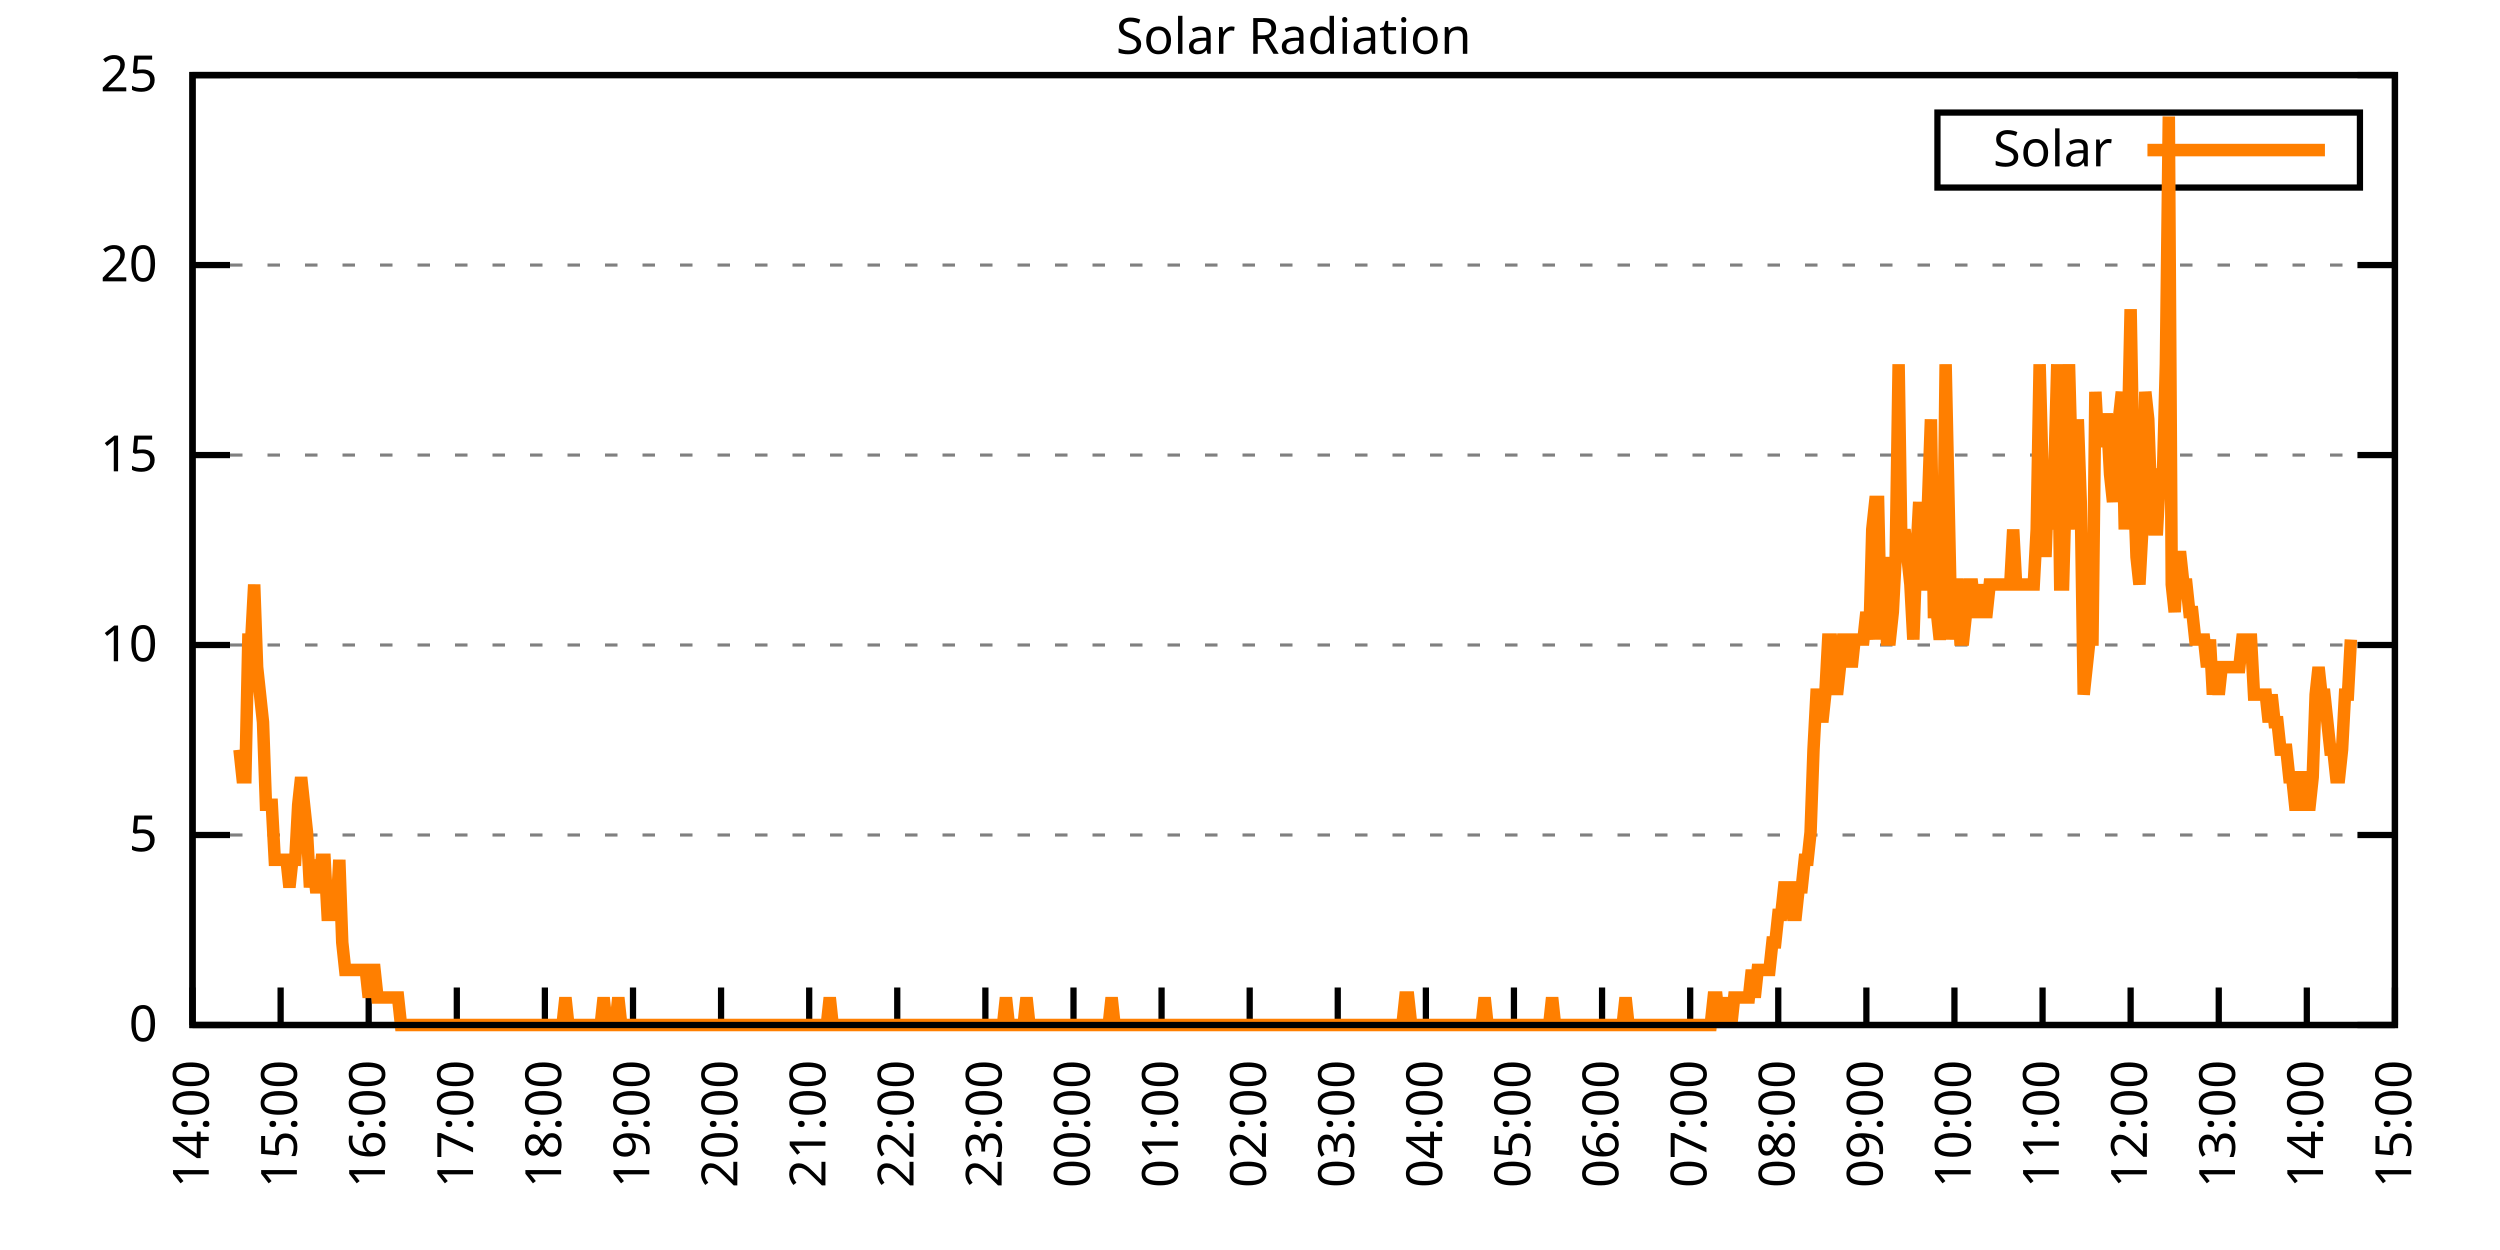
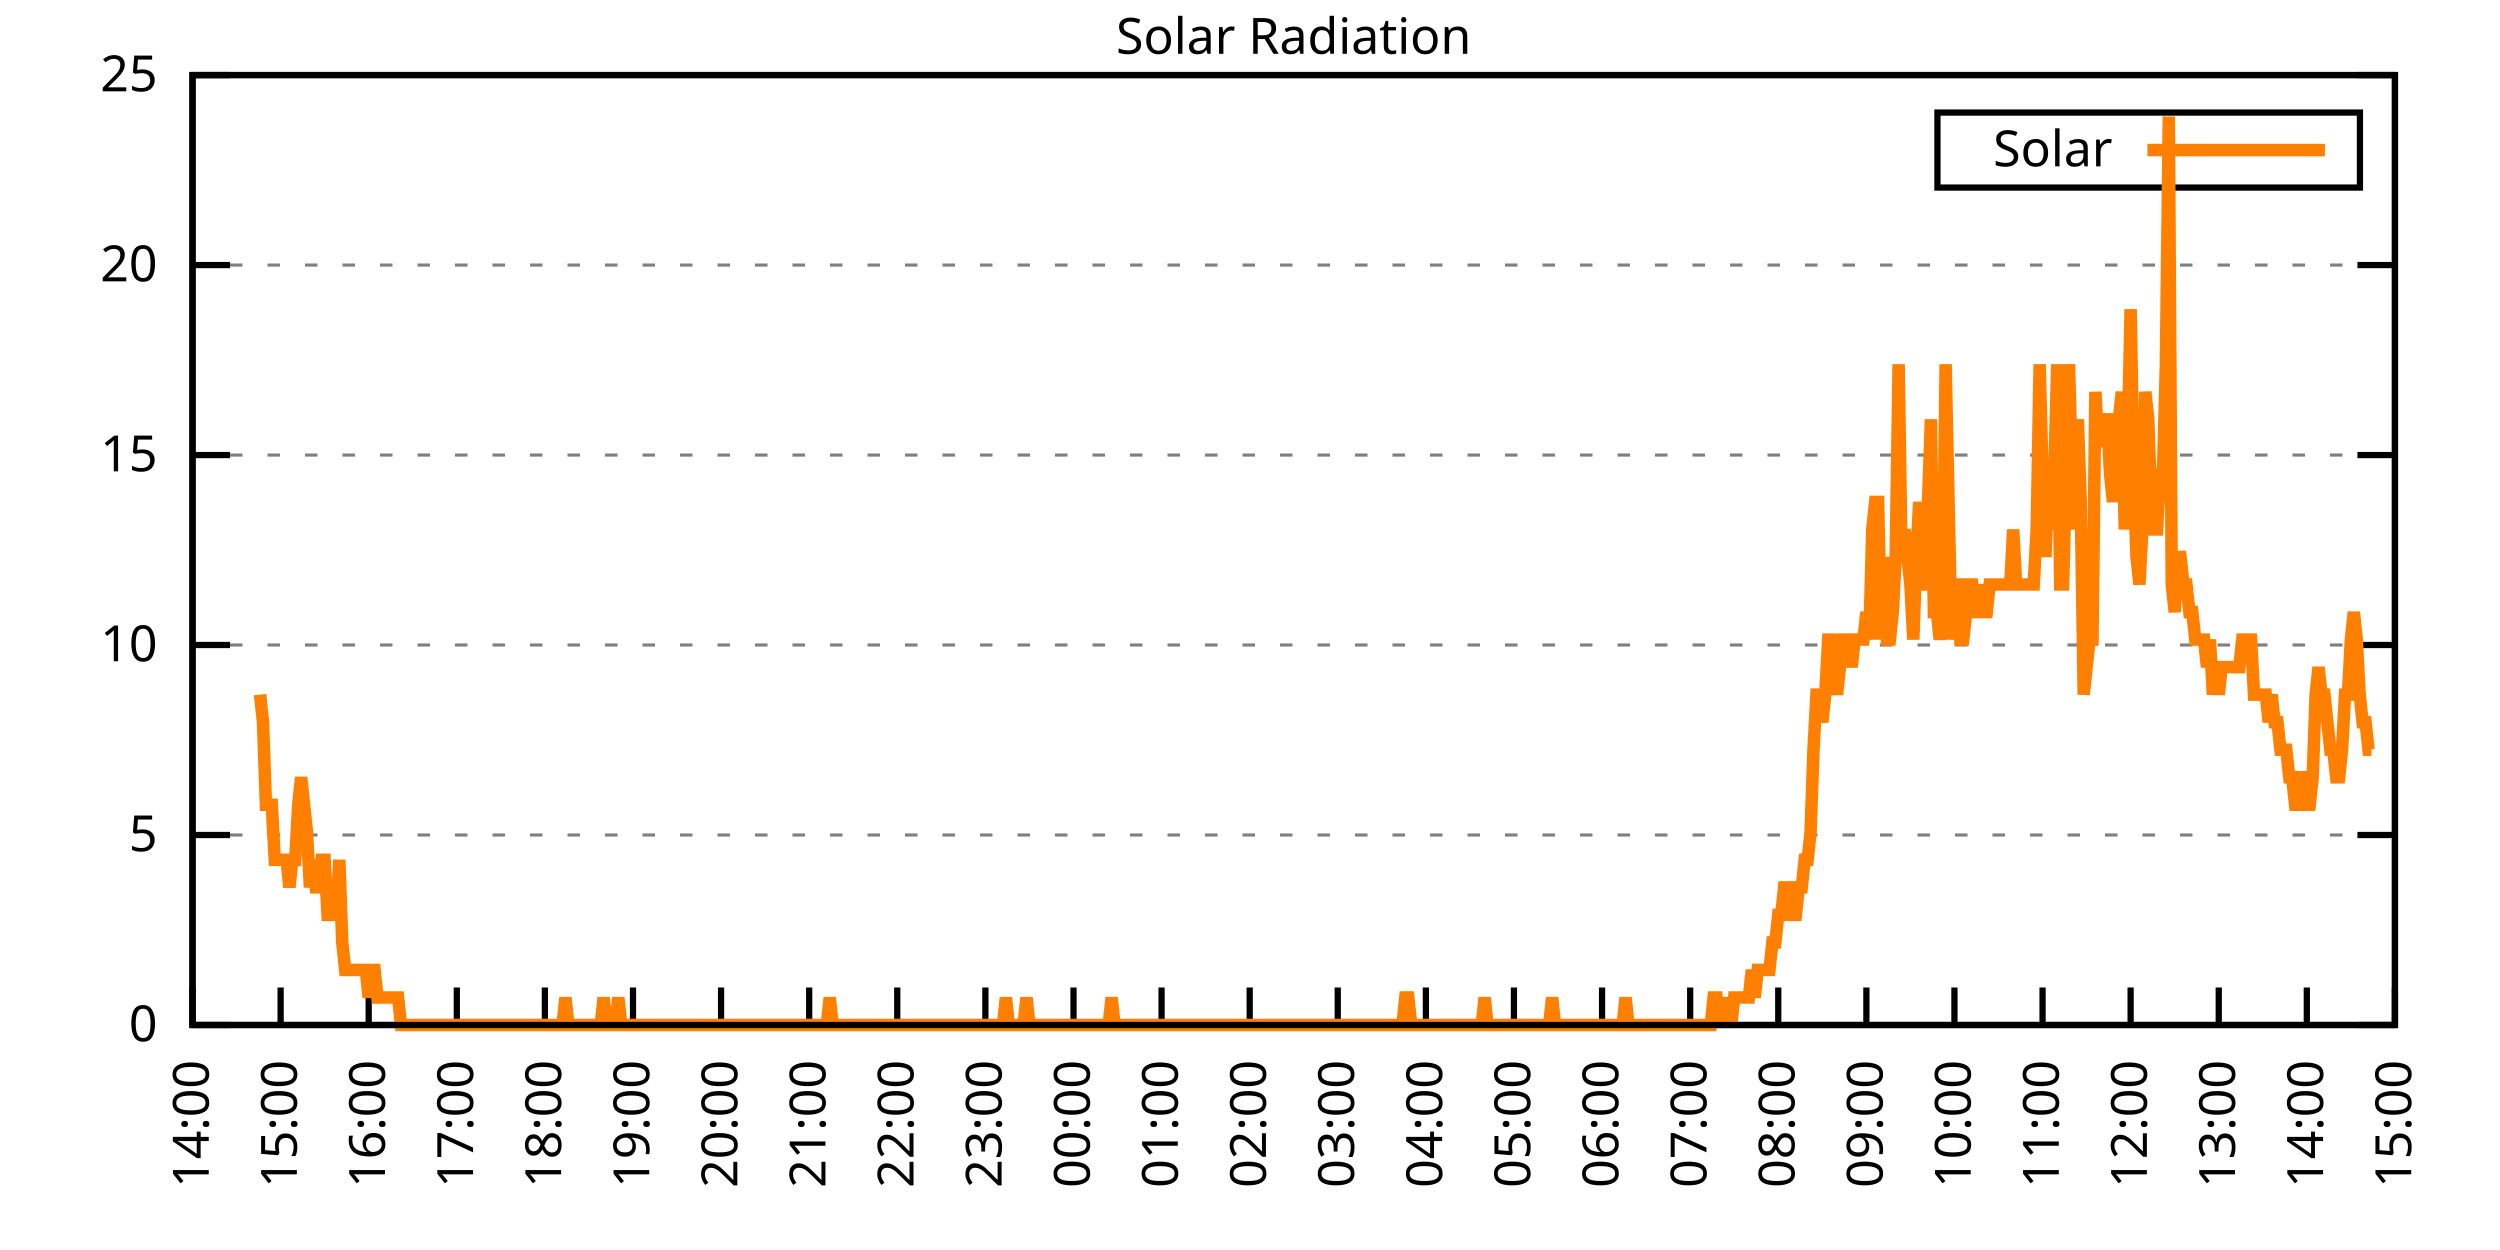
<svg xmlns="http://www.w3.org/2000/svg" xmlns:xlink="http://www.w3.org/1999/xlink" width="400" height="200" viewBox="0 0 400 200">
  <g id="gnuplot_canvas">
    <rect x="0" y="0" width="400" height="200" fill="none" />
    <defs>
      <circle id="gpDot" r="0.5" stroke-width="0.5" stroke="currentColor" />
      <path id="gpPt0" stroke-width="0.333" stroke="currentColor" d="M-1,0 h2 M0,-1 v2" />
      <path id="gpPt1" stroke-width="0.333" stroke="currentColor" d="M-1,-1 L1,1 M1,-1 L-1,1" />
      <path id="gpPt2" stroke-width="0.333" stroke="currentColor" d="M-1,0 L1,0 M0,-1 L0,1 M-1,-1 L1,1 M-1,1 L1,-1" />
      <rect id="gpPt3" stroke-width="0.333" stroke="currentColor" x="-1" y="-1" width="2" height="2" />
      <rect id="gpPt4" stroke-width="0.333" stroke="currentColor" fill="currentColor" x="-1" y="-1" width="2" height="2" />
      <circle id="gpPt5" stroke-width="0.333" stroke="currentColor" cx="0" cy="0" r="1" />
      <use xlink:href="#gpPt5" id="gpPt6" fill="currentColor" stroke="none" />
      <path id="gpPt7" stroke-width="0.333" stroke="currentColor" d="M0,-1.33 L-1.33,0.67 L1.33,0.67 z" />
      <use xlink:href="#gpPt7" id="gpPt8" fill="currentColor" stroke="none" />
      <use xlink:href="#gpPt7" id="gpPt9" stroke="currentColor" transform="rotate(180)" />
      <use xlink:href="#gpPt9" id="gpPt10" fill="currentColor" stroke="none" />
      <use xlink:href="#gpPt3" id="gpPt11" stroke="currentColor" transform="rotate(45)" />
      <use xlink:href="#gpPt11" id="gpPt12" fill="currentColor" stroke="none" />
      <path id="gpPt13" stroke-width="0.333" stroke="currentColor" d="M0,1.330 L1.265,0.411 L0.782,-1.067 L-0.782,-1.076 L-1.265,0.411 z" />
      <use xlink:href="#gpPt13" id="gpPt14" fill="currentColor" stroke="none" />
      <filter id="textbox" filterUnits="objectBoundingBox" x="0" y="0" height="1" width="1">
        <feFlood flood-color="white" flood-opacity="1" result="bgnd" />
        <feComposite in="SourceGraphic" in2="bgnd" operator="atop" />
      </filter>
      <filter id="greybox" filterUnits="objectBoundingBox" x="0" y="0" height="1" width="1">
        <feFlood flood-color="lightgrey" flood-opacity="1" result="grey" />
        <feComposite in="SourceGraphic" in2="grey" operator="atop" />
      </filter>
    </defs>
    <g fill="none" color="white" stroke="currentColor" stroke-width="1.00" stroke-linecap="butt" stroke-linejoin="miter">
</g>
    <g fill="none" color="black" stroke="currentColor" stroke-width="1.00" stroke-linecap="butt" stroke-linejoin="miter">
      <g stroke="none" shape-rendering="crispEdges">
        <polygon fill="rgb(255, 255, 255)" points="30.80,164.00 383.18,164.00 383.18,12.02 30.80,12.02 " />
      </g>
    </g>
    <g fill="none" color="black" stroke="currentColor" stroke-width="1.00" stroke-linecap="butt" stroke-linejoin="miter">
</g>
    <g fill="none" color="black" stroke="black" stroke-width="0.50" stroke-linecap="butt" stroke-linejoin="miter">
</g>
    <g fill="none" color="gray" stroke="currentColor" stroke-width="0.50" stroke-linecap="butt" stroke-linejoin="miter">
      <path stroke="gray" stroke-dasharray="2,4" class="gridline" d="M30.80,164.00 L383.19,164.00  " />
    </g>
    <g fill="none" color="gray" stroke="gray" stroke-width="1.00" stroke-linecap="butt" stroke-linejoin="miter">
</g>
    <g fill="none" color="black" stroke="currentColor" stroke-width="1.00" stroke-linecap="butt" stroke-linejoin="miter">
      <path stroke="black" d="M30.80,164.00 L36.80,164.00 M383.19,164.00 L377.19,164.00  " />
      <g transform="translate(25.20,166.60)" stroke="none" fill="black" font-family="Sans" font-size="8.00" text-anchor="end">
        <text>
          <tspan font-family="Sans"> 0</tspan>
        </text>
      </g>
    </g>
    <g fill="none" color="black" stroke="currentColor" stroke-width="1.00" stroke-linecap="butt" stroke-linejoin="miter">
</g>
    <g fill="none" color="black" stroke="black" stroke-width="0.50" stroke-linecap="butt" stroke-linejoin="miter">
</g>
    <g fill="none" color="gray" stroke="currentColor" stroke-width="0.50" stroke-linecap="butt" stroke-linejoin="miter">
      <path stroke="gray" stroke-dasharray="2,4" class="gridline" d="M30.80,133.60 L383.19,133.60  " />
    </g>
    <g fill="none" color="gray" stroke="gray" stroke-width="1.00" stroke-linecap="butt" stroke-linejoin="miter">
</g>
    <g fill="none" color="black" stroke="currentColor" stroke-width="1.00" stroke-linecap="butt" stroke-linejoin="miter">
      <path stroke="black" d="M30.80,133.60 L36.80,133.60 M383.19,133.60 L377.19,133.60  " />
      <g transform="translate(25.20,136.20)" stroke="none" fill="black" font-family="Sans" font-size="8.00" text-anchor="end">
        <text>
          <tspan font-family="Sans"> 5</tspan>
        </text>
      </g>
    </g>
    <g fill="none" color="black" stroke="currentColor" stroke-width="1.00" stroke-linecap="butt" stroke-linejoin="miter">
</g>
    <g fill="none" color="black" stroke="black" stroke-width="0.50" stroke-linecap="butt" stroke-linejoin="miter">
</g>
    <g fill="none" color="gray" stroke="currentColor" stroke-width="0.50" stroke-linecap="butt" stroke-linejoin="miter">
      <path stroke="gray" stroke-dasharray="2,4" class="gridline" d="M30.80,103.20 L383.19,103.20  " />
    </g>
    <g fill="none" color="gray" stroke="gray" stroke-width="1.00" stroke-linecap="butt" stroke-linejoin="miter">
</g>
    <g fill="none" color="black" stroke="currentColor" stroke-width="1.00" stroke-linecap="butt" stroke-linejoin="miter">
      <path stroke="black" d="M30.80,103.20 L36.80,103.20 M383.19,103.20 L377.19,103.20  " />
      <g transform="translate(25.20,105.80)" stroke="none" fill="black" font-family="Sans" font-size="8.00" text-anchor="end">
        <text>
          <tspan font-family="Sans"> 10</tspan>
        </text>
      </g>
    </g>
    <g fill="none" color="black" stroke="currentColor" stroke-width="1.00" stroke-linecap="butt" stroke-linejoin="miter">
</g>
    <g fill="none" color="black" stroke="black" stroke-width="0.50" stroke-linecap="butt" stroke-linejoin="miter">
</g>
    <g fill="none" color="gray" stroke="currentColor" stroke-width="0.50" stroke-linecap="butt" stroke-linejoin="miter">
      <path stroke="gray" stroke-dasharray="2,4" class="gridline" d="M30.80,72.81 L383.19,72.81  " />
    </g>
    <g fill="none" color="gray" stroke="gray" stroke-width="1.00" stroke-linecap="butt" stroke-linejoin="miter">
</g>
    <g fill="none" color="black" stroke="currentColor" stroke-width="1.00" stroke-linecap="butt" stroke-linejoin="miter">
      <path stroke="black" d="M30.80,72.81 L36.80,72.81 M383.19,72.81 L377.19,72.81  " />
      <g transform="translate(25.20,75.41)" stroke="none" fill="black" font-family="Sans" font-size="8.00" text-anchor="end">
        <text>
          <tspan font-family="Sans"> 15</tspan>
        </text>
      </g>
    </g>
    <g fill="none" color="black" stroke="currentColor" stroke-width="1.00" stroke-linecap="butt" stroke-linejoin="miter">
</g>
    <g fill="none" color="black" stroke="black" stroke-width="0.50" stroke-linecap="butt" stroke-linejoin="miter">
</g>
    <g fill="none" color="gray" stroke="currentColor" stroke-width="0.50" stroke-linecap="butt" stroke-linejoin="miter">
      <path stroke="gray" stroke-dasharray="2,4" class="gridline" d="M30.80,42.41 L383.19,42.41  " />
    </g>
    <g fill="none" color="gray" stroke="gray" stroke-width="1.00" stroke-linecap="butt" stroke-linejoin="miter">
</g>
    <g fill="none" color="black" stroke="currentColor" stroke-width="1.00" stroke-linecap="butt" stroke-linejoin="miter">
      <path stroke="black" d="M30.80,42.41 L36.80,42.41 M383.19,42.41 L377.19,42.41  " />
      <g transform="translate(25.20,45.01)" stroke="none" fill="black" font-family="Sans" font-size="8.00" text-anchor="end">
        <text>
          <tspan font-family="Sans"> 20</tspan>
        </text>
      </g>
    </g>
    <g fill="none" color="black" stroke="currentColor" stroke-width="1.00" stroke-linecap="butt" stroke-linejoin="miter">
</g>
    <g fill="none" color="black" stroke="black" stroke-width="0.50" stroke-linecap="butt" stroke-linejoin="miter">
</g>
    <g fill="none" color="gray" stroke="currentColor" stroke-width="0.50" stroke-linecap="butt" stroke-linejoin="miter">
      <path stroke="gray" stroke-dasharray="2,4" class="gridline" d="M30.80,12.01 L383.19,12.01  " />
    </g>
    <g fill="none" color="gray" stroke="gray" stroke-width="1.00" stroke-linecap="butt" stroke-linejoin="miter">
</g>
    <g fill="none" color="black" stroke="currentColor" stroke-width="1.00" stroke-linecap="butt" stroke-linejoin="miter">
      <path stroke="black" d="M30.80,12.01 L36.80,12.01 M383.19,12.01 L377.19,12.01  " />
      <g transform="translate(25.20,14.61)" stroke="none" fill="black" font-family="Sans" font-size="8.00" text-anchor="end">
        <text>
          <tspan font-family="Sans"> 25</tspan>
        </text>
      </g>
    </g>
    <g fill="none" color="black" stroke="currentColor" stroke-width="1.00" stroke-linecap="butt" stroke-linejoin="miter">
      <path stroke="black" d="M30.80,164.00 L30.80,158.00  " />
      <g transform="translate(33.40,169.60) rotate(270.00)" stroke="none" fill="black" font-family="Sans" font-size="8.00" text-anchor="end">
        <text>
          <tspan font-family="Sans">14:00</tspan>
        </text>
      </g>
    </g>
    <g fill="none" color="black" stroke="currentColor" stroke-width="1.00" stroke-linecap="butt" stroke-linejoin="miter">
      <path stroke="black" d="M44.90,164.00 L44.90,158.00  " />
      <g transform="translate(47.50,169.60) rotate(270.00)" stroke="none" fill="black" font-family="Sans" font-size="8.00" text-anchor="end">
        <text>
          <tspan font-family="Sans">15:00</tspan>
        </text>
      </g>
    </g>
    <g fill="none" color="black" stroke="currentColor" stroke-width="1.00" stroke-linecap="butt" stroke-linejoin="miter">
      <path stroke="black" d="M58.99,164.00 L58.99,158.00  " />
      <g transform="translate(61.59,169.60) rotate(270.00)" stroke="none" fill="black" font-family="Sans" font-size="8.00" text-anchor="end">
        <text>
          <tspan font-family="Sans">16:00</tspan>
        </text>
      </g>
    </g>
    <g fill="none" color="black" stroke="currentColor" stroke-width="1.00" stroke-linecap="butt" stroke-linejoin="miter">
      <path stroke="black" d="M73.09,164.00 L73.09,158.00  " />
      <g transform="translate(75.69,169.60) rotate(270.00)" stroke="none" fill="black" font-family="Sans" font-size="8.00" text-anchor="end">
        <text>
          <tspan font-family="Sans">17:00</tspan>
        </text>
      </g>
    </g>
    <g fill="none" color="black" stroke="currentColor" stroke-width="1.00" stroke-linecap="butt" stroke-linejoin="miter">
      <path stroke="black" d="M87.18,164.00 L87.18,158.00  " />
      <g transform="translate(89.78,169.60) rotate(270.00)" stroke="none" fill="black" font-family="Sans" font-size="8.00" text-anchor="end">
        <text>
          <tspan font-family="Sans">18:00</tspan>
        </text>
      </g>
    </g>
    <g fill="none" color="black" stroke="currentColor" stroke-width="1.00" stroke-linecap="butt" stroke-linejoin="miter">
      <path stroke="black" d="M101.28,164.00 L101.28,158.00  " />
      <g transform="translate(103.88,169.60) rotate(270.00)" stroke="none" fill="black" font-family="Sans" font-size="8.00" text-anchor="end">
        <text>
          <tspan font-family="Sans">19:00</tspan>
        </text>
      </g>
    </g>
    <g fill="none" color="black" stroke="currentColor" stroke-width="1.00" stroke-linecap="butt" stroke-linejoin="miter">
      <path stroke="black" d="M115.37,164.00 L115.37,158.00  " />
      <g transform="translate(117.97,169.60) rotate(270.00)" stroke="none" fill="black" font-family="Sans" font-size="8.00" text-anchor="end">
        <text>
          <tspan font-family="Sans">20:00</tspan>
        </text>
      </g>
    </g>
    <g fill="none" color="black" stroke="currentColor" stroke-width="1.00" stroke-linecap="butt" stroke-linejoin="miter">
      <path stroke="black" d="M129.47,164.00 L129.47,158.00  " />
      <g transform="translate(132.07,169.60) rotate(270.00)" stroke="none" fill="black" font-family="Sans" font-size="8.00" text-anchor="end">
        <text>
          <tspan font-family="Sans">21:00</tspan>
        </text>
      </g>
    </g>
    <g fill="none" color="black" stroke="currentColor" stroke-width="1.00" stroke-linecap="butt" stroke-linejoin="miter">
      <path stroke="black" d="M143.56,164.00 L143.56,158.00  " />
      <g transform="translate(146.16,169.60) rotate(270.00)" stroke="none" fill="black" font-family="Sans" font-size="8.00" text-anchor="end">
        <text>
          <tspan font-family="Sans">22:00</tspan>
        </text>
      </g>
    </g>
    <g fill="none" color="black" stroke="currentColor" stroke-width="1.00" stroke-linecap="butt" stroke-linejoin="miter">
      <path stroke="black" d="M157.66,164.00 L157.66,158.00  " />
      <g transform="translate(160.26,169.60) rotate(270.00)" stroke="none" fill="black" font-family="Sans" font-size="8.00" text-anchor="end">
        <text>
          <tspan font-family="Sans">23:00</tspan>
        </text>
      </g>
    </g>
    <g fill="none" color="black" stroke="currentColor" stroke-width="1.00" stroke-linecap="butt" stroke-linejoin="miter">
      <path stroke="black" d="M171.76,164.00 L171.76,158.00  " />
      <g transform="translate(174.36,169.60) rotate(270.00)" stroke="none" fill="black" font-family="Sans" font-size="8.00" text-anchor="end">
        <text>
          <tspan font-family="Sans">00:00</tspan>
        </text>
      </g>
    </g>
    <g fill="none" color="black" stroke="currentColor" stroke-width="1.00" stroke-linecap="butt" stroke-linejoin="miter">
      <path stroke="black" d="M185.85,164.00 L185.85,158.00  " />
      <g transform="translate(188.45,169.60) rotate(270.00)" stroke="none" fill="black" font-family="Sans" font-size="8.00" text-anchor="end">
        <text>
          <tspan font-family="Sans">01:00</tspan>
        </text>
      </g>
    </g>
    <g fill="none" color="black" stroke="currentColor" stroke-width="1.00" stroke-linecap="butt" stroke-linejoin="miter">
      <path stroke="black" d="M199.95,164.00 L199.95,158.00  " />
      <g transform="translate(202.55,169.60) rotate(270.00)" stroke="none" fill="black" font-family="Sans" font-size="8.00" text-anchor="end">
        <text>
          <tspan font-family="Sans">02:00</tspan>
        </text>
      </g>
    </g>
    <g fill="none" color="black" stroke="currentColor" stroke-width="1.00" stroke-linecap="butt" stroke-linejoin="miter">
      <path stroke="black" d="M214.04,164.00 L214.04,158.00  " />
      <g transform="translate(216.64,169.60) rotate(270.00)" stroke="none" fill="black" font-family="Sans" font-size="8.00" text-anchor="end">
        <text>
          <tspan font-family="Sans">03:00</tspan>
        </text>
      </g>
    </g>
    <g fill="none" color="black" stroke="currentColor" stroke-width="1.00" stroke-linecap="butt" stroke-linejoin="miter">
      <path stroke="black" d="M228.14,164.00 L228.14,158.00  " />
      <g transform="translate(230.74,169.60) rotate(270.00)" stroke="none" fill="black" font-family="Sans" font-size="8.00" text-anchor="end">
        <text>
          <tspan font-family="Sans">04:00</tspan>
        </text>
      </g>
    </g>
    <g fill="none" color="black" stroke="currentColor" stroke-width="1.00" stroke-linecap="butt" stroke-linejoin="miter">
      <path stroke="black" d="M242.23,164.00 L242.23,158.00  " />
      <g transform="translate(244.83,169.60) rotate(270.00)" stroke="none" fill="black" font-family="Sans" font-size="8.00" text-anchor="end">
        <text>
          <tspan font-family="Sans">05:00</tspan>
        </text>
      </g>
    </g>
    <g fill="none" color="black" stroke="currentColor" stroke-width="1.00" stroke-linecap="butt" stroke-linejoin="miter">
      <path stroke="black" d="M256.33,164.00 L256.33,158.00  " />
      <g transform="translate(258.93,169.60) rotate(270.00)" stroke="none" fill="black" font-family="Sans" font-size="8.00" text-anchor="end">
        <text>
          <tspan font-family="Sans">06:00</tspan>
        </text>
      </g>
    </g>
    <g fill="none" color="black" stroke="currentColor" stroke-width="1.00" stroke-linecap="butt" stroke-linejoin="miter">
      <path stroke="black" d="M270.43,164.00 L270.43,158.00  " />
      <g transform="translate(273.03,169.60) rotate(270.00)" stroke="none" fill="black" font-family="Sans" font-size="8.00" text-anchor="end">
        <text>
          <tspan font-family="Sans">07:00</tspan>
        </text>
      </g>
    </g>
    <g fill="none" color="black" stroke="currentColor" stroke-width="1.00" stroke-linecap="butt" stroke-linejoin="miter">
      <path stroke="black" d="M284.52,164.00 L284.52,158.00  " />
      <g transform="translate(287.12,169.60) rotate(270.00)" stroke="none" fill="black" font-family="Sans" font-size="8.00" text-anchor="end">
        <text>
          <tspan font-family="Sans">08:00</tspan>
        </text>
      </g>
    </g>
    <g fill="none" color="black" stroke="currentColor" stroke-width="1.00" stroke-linecap="butt" stroke-linejoin="miter">
      <path stroke="black" d="M298.62,164.00 L298.62,158.00  " />
      <g transform="translate(301.22,169.60) rotate(270.00)" stroke="none" fill="black" font-family="Sans" font-size="8.00" text-anchor="end">
        <text>
          <tspan font-family="Sans">09:00</tspan>
        </text>
      </g>
    </g>
    <g fill="none" color="black" stroke="currentColor" stroke-width="1.00" stroke-linecap="butt" stroke-linejoin="miter">
      <path stroke="black" d="M312.71,164.00 L312.71,158.00  " />
      <g transform="translate(315.31,169.60) rotate(270.00)" stroke="none" fill="black" font-family="Sans" font-size="8.00" text-anchor="end">
        <text>
          <tspan font-family="Sans">10:00</tspan>
        </text>
      </g>
    </g>
    <g fill="none" color="black" stroke="currentColor" stroke-width="1.00" stroke-linecap="butt" stroke-linejoin="miter">
      <path stroke="black" d="M326.81,164.00 L326.81,158.00  " />
      <g transform="translate(329.41,169.60) rotate(270.00)" stroke="none" fill="black" font-family="Sans" font-size="8.00" text-anchor="end">
        <text>
          <tspan font-family="Sans">11:00</tspan>
        </text>
      </g>
    </g>
    <g fill="none" color="black" stroke="currentColor" stroke-width="1.00" stroke-linecap="butt" stroke-linejoin="miter">
      <path stroke="black" d="M340.90,164.00 L340.90,158.00  " />
      <g transform="translate(343.50,169.60) rotate(270.00)" stroke="none" fill="black" font-family="Sans" font-size="8.00" text-anchor="end">
        <text>
          <tspan font-family="Sans">12:00</tspan>
        </text>
      </g>
    </g>
    <g fill="none" color="black" stroke="currentColor" stroke-width="1.00" stroke-linecap="butt" stroke-linejoin="miter">
      <path stroke="black" d="M355.00,164.00 L355.00,158.00  " />
      <g transform="translate(357.60,169.60) rotate(270.00)" stroke="none" fill="black" font-family="Sans" font-size="8.00" text-anchor="end">
        <text>
          <tspan font-family="Sans">13:00</tspan>
        </text>
      </g>
    </g>
    <g fill="none" color="black" stroke="currentColor" stroke-width="1.00" stroke-linecap="butt" stroke-linejoin="miter">
      <path stroke="black" d="M369.09,164.00 L369.09,158.00  " />
      <g transform="translate(371.69,169.60) rotate(270.00)" stroke="none" fill="black" font-family="Sans" font-size="8.00" text-anchor="end">
        <text>
          <tspan font-family="Sans">14:00</tspan>
        </text>
      </g>
    </g>
    <g fill="none" color="black" stroke="currentColor" stroke-width="1.00" stroke-linecap="butt" stroke-linejoin="miter">
      <path stroke="black" d="M383.19,164.00 L383.19,158.00  " />
      <g transform="translate(385.79,169.60) rotate(270.00)" stroke="none" fill="black" font-family="Sans" font-size="8.00" text-anchor="end">
        <text>
          <tspan font-family="Sans">15:00</tspan>
        </text>
      </g>
    </g>
    <g fill="none" color="black" stroke="currentColor" stroke-width="1.00" stroke-linecap="butt" stroke-linejoin="miter">
</g>
    <g fill="none" color="black" stroke="currentColor" stroke-width="1.00" stroke-linecap="butt" stroke-linejoin="miter">
      <path stroke="black" d="M30.80,12.01 L30.80,164.00 L383.19,164.00 L383.19,12.01 L30.80,12.01 Z  " />
    </g>
    <g fill="none" color="black" stroke="currentColor" stroke-width="1.00" stroke-linecap="butt" stroke-linejoin="miter">
</g>
    <g fill="none" color="black" stroke="currentColor" stroke-width="1.00" stroke-linecap="butt" stroke-linejoin="miter">
      <path stroke="black" d="M309.99,30.01 L309.99,18.01 L377.59,18.01 L377.59,30.01 L309.99,30.01 Z  " />
    </g>
    <g id="Solar_Radiation_plot_1">
      <g fill="none" color="white" stroke="black" stroke-width="2.00" stroke-linecap="butt" stroke-linejoin="miter">
</g>
      <g fill="none" color="black" stroke="currentColor" stroke-width="2.00" stroke-linecap="butt" stroke-linejoin="miter">
        <g transform="translate(337.99,26.61)" stroke="none" fill="black" font-family="Sans" font-size="8.00" text-anchor="end">
          <text>
            <tspan font-family="Sans">Solar</tspan>
          </text>
        </g>
      </g>
      <g fill="none" color="black" stroke="currentColor" stroke-width="2.00" stroke-linecap="butt" stroke-linejoin="miter">
-         <path stroke="rgb(255, 127,   0)" d="M343.59,24.01 L371.99,24.01 M38.32,119.95 L38.79,124.36 L39.26,124.36 L39.73,102.33 L40.20,102.33 L40.67,93.52   L41.14,106.74 L41.61,111.14 L42.08,115.55 L42.55,128.76 L43.02,128.76 L43.49,128.76 L43.96,137.57 L44.43,137.57   L44.90,137.57 L45.37,137.57 L45.84,137.57 L46.31,141.98 L46.78,137.57 L47.24,137.57 L47.71,128.76 L48.18,124.36   L48.65,128.76 L49.12,133.17 L49.59,141.98 L50.06,137.57 L50.53,141.98 L51.00,141.98 L51.47,137.57 L51.94,137.57   L52.41,146.38 L52.88,146.38 L53.35,146.38 L53.82,146.38 L54.29,137.57 L54.76,150.79 L55.23,155.19 L55.70,155.19   L56.17,155.19 L56.64,155.19 L57.11,155.19 L57.58,155.19 L58.05,155.19 L58.52,155.19 L58.99,159.60 L59.46,155.19   L59.93,155.19 L60.40,159.60 L60.87,159.60 L61.34,159.60 L61.81,159.60 L62.28,159.60 L62.75,159.60 L63.22,159.60   L63.69,159.60 L64.16,164.00 L64.63,164.00 L65.10,164.00 L65.57,164.00 L66.04,164.00 L66.51,164.00 L66.98,164.00   L67.45,164.00 L67.92,164.00 L68.39,164.00 L68.86,164.00 L69.33,164.00 L69.80,164.00 L70.27,164.00 L70.74,164.00   L71.21,164.00 L71.68,164.00 L72.15,164.00 L72.62,164.00 L73.09,164.00 L73.56,164.00 L74.03,164.00 L74.50,164.00   L74.97,164.00 L75.44,164.00 L75.91,164.00 L76.38,164.00 L76.85,164.00 L77.32,164.00 L77.79,164.00 L78.26,164.00   L78.73,164.00 L79.19,164.00 L79.66,164.00 L80.13,164.00 L80.60,164.00 L81.07,164.00 L81.54,164.00 L82.01,164.00   L82.48,164.00 L82.95,164.00 L83.42,164.00 L83.89,164.00 L84.36,164.00 L84.83,164.00 L85.30,164.00 L85.77,164.00   L86.24,164.00 L86.71,164.00 L87.18,164.00 L87.65,164.00 L88.12,164.00 L88.59,164.00 L89.06,164.00 L89.53,164.00   L90.00,164.00 L90.47,159.60 L90.94,164.00 L91.41,164.00 L91.88,164.00 L92.35,164.00 L92.82,164.00 L93.29,164.00   L93.76,164.00 L94.23,164.00 L94.70,164.00 L95.17,164.00 L95.64,164.00 L96.11,164.00 L96.58,159.60 L97.05,164.00   L97.52,164.00 L97.99,164.00 L98.46,164.00 L98.93,159.60 L99.40,164.00 L99.87,164.00 L100.34,164.00 L100.81,164.00   L101.28,164.00 L101.75,164.00 L102.22,164.00 L102.69,164.00 L103.16,164.00 L103.63,164.00 L104.10,164.00 L104.57,164.00   L105.04,164.00 L105.51,164.00 L105.98,164.00 L106.45,164.00 L106.92,164.00 L107.39,164.00 L107.86,164.00 L108.33,164.00   L108.80,164.00 L109.27,164.00 L109.74,164.00 L110.21,164.00 L110.68,164.00 L111.14,164.00 L111.61,164.00 L112.08,164.00   L112.55,164.00 L113.02,164.00 L113.49,164.00 L113.96,164.00 L114.43,164.00 L114.90,164.00 L115.37,164.00 L115.84,164.00   L116.31,164.00 L116.78,164.00 L117.25,164.00 L117.72,164.00 L118.19,164.00 L118.66,164.00 L119.13,164.00 L119.60,164.00   L120.07,164.00 L120.54,164.00 L121.01,164.00 L121.48,164.00 L121.95,164.00 L122.42,164.00 L122.89,164.00 L123.36,164.00   L123.83,164.00 L124.30,164.00 L124.77,164.00 L125.24,164.00 L125.71,164.00 L126.18,164.00 L126.65,164.00 L127.12,164.00   L127.59,164.00 L128.06,164.00 L128.53,164.00 L129.00,164.00 L129.47,164.00 L129.94,164.00 L130.41,164.00 L130.88,164.00   L131.35,164.00 L131.82,164.00 L132.29,164.00 L132.76,159.60 L133.23,164.00 L133.70,164.00 L134.17,164.00 L134.64,164.00   L135.11,164.00 L135.58,164.00 L136.05,164.00 L136.52,164.00 L136.99,164.00 L137.46,164.00 L137.93,164.00 L138.40,164.00   L138.87,164.00 L139.34,164.00 L139.81,164.00 L140.28,164.00 L140.75,164.00 L141.22,164.00 L141.69,164.00 L142.16,164.00   L142.63,164.00 L143.09,164.00 L143.56,164.00 L144.03,164.00 L144.50,164.00 L144.97,164.00 L145.44,164.00 L145.91,164.00   L146.38,164.00 L146.85,164.00 L147.32,164.00 L147.79,164.00 L148.26,164.00 L148.73,164.00 L149.20,164.00 L149.67,164.00   L150.14,164.00 L150.61,164.00 L151.08,164.00 L151.55,164.00 L152.02,164.00 L152.49,164.00 L152.96,164.00 L153.43,164.00   L153.90,164.00 L154.37,164.00 L154.84,164.00 L155.31,164.00 L155.78,164.00 L156.25,164.00 L156.72,164.00 L157.19,164.00   L157.66,164.00 L158.13,164.00 L158.60,164.00 L159.07,164.00 L159.54,164.00 L160.01,164.00 L160.48,164.00 L160.95,159.60   L161.42,164.00 L161.89,164.00 L162.36,164.00 L162.83,164.00 L163.30,164.00 L163.77,164.00 L164.24,159.60 L164.71,164.00   L165.18,164.00 L165.65,164.00 L166.12,164.00 L166.59,164.00 L167.06,164.00 L167.53,164.00 L168.00,164.00 L168.47,164.00   L168.94,164.00 L169.41,164.00 L169.88,164.00 L170.35,164.00 L170.82,164.00 L171.29,164.00 L171.76,164.00 L172.23,164.00   L172.70,164.00 L173.17,164.00 L173.64,164.00 L174.11,164.00 L174.58,164.00 L175.04,164.00 L175.51,164.00 L175.98,164.00   L176.45,164.00 L176.92,164.00 L177.39,164.00 L177.86,159.60 L178.33,164.00 L178.80,164.00 L179.27,164.00 L179.74,164.00   L180.21,164.00 L180.68,164.00 L181.15,164.00 L181.62,164.00 L182.09,164.00 L182.56,164.00 L183.03,164.00 L183.50,164.00   L183.97,164.00 L184.44,164.00 L184.91,164.00 L185.38,164.00 L185.85,164.00 L186.32,164.00 L186.79,164.00 L187.26,164.00   L187.73,164.00 L188.20,164.00 L188.67,164.00 L189.14,164.00 L189.61,164.00 L190.08,164.00 L190.55,164.00 L191.02,164.00   L191.49,164.00 L191.96,164.00 L192.43,164.00 L192.90,164.00 L193.37,164.00 L193.84,164.00 L194.31,164.00 L194.78,164.00   L195.25,164.00 L195.72,164.00 L196.19,164.00 L196.66,164.00 L197.13,164.00 L197.60,164.00 L198.07,164.00 L198.54,164.00   L199.01,164.00 L199.48,164.00 L199.95,164.00 L200.42,164.00 L200.89,164.00 L201.36,164.00 L201.83,164.00 L202.30,164.00   L202.77,164.00 L203.24,164.00 L203.71,164.00 L204.18,164.00 L204.65,164.00 L205.12,164.00 L205.59,164.00 L206.06,164.00   L206.53,164.00 L207.00,164.00 L207.46,164.00 L207.93,164.00 L208.40,164.00 L208.87,164.00 L209.34,164.00 L209.81,164.00   L210.28,164.00 L210.75,164.00 L211.22,164.00 L211.69,164.00 L212.16,164.00 L212.63,164.00 L213.10,164.00 L213.57,164.00   L214.04,164.00 L214.51,164.00 L214.98,164.00 L215.45,164.00 L215.92,164.00 L216.39,164.00 L216.86,164.00 L217.33,164.00   L217.80,164.00 L218.27,164.00 L218.74,164.00 L219.21,164.00 L219.68,164.00 L220.15,164.00 L220.62,164.00 L221.09,164.00   L221.56,164.00 L222.03,164.00 L222.50,164.00 L222.97,164.00 L223.44,164.00 L223.91,164.00 L224.38,164.00 L224.85,159.60   L225.32,159.60 L225.79,164.00 L226.26,164.00 L226.73,164.00 L227.20,164.00 L227.67,164.00 L228.14,164.00 L228.61,164.00   L229.08,164.00 L229.55,164.00 L230.02,164.00 L230.49,164.00 L230.96,164.00 L231.43,164.00 L231.90,164.00 L232.37,164.00   L232.84,164.00 L233.31,164.00 L233.78,164.00 L234.25,164.00 L234.72,164.00 L235.19,164.00 L235.66,164.00 L236.13,164.00   L236.60,164.00 L237.07,164.00 L237.54,159.60 L238.01,164.00 L238.48,164.00 L238.95,164.00 L239.41,164.00 L239.88,164.00   L240.35,164.00 L240.82,164.00 L241.29,164.00 L241.76,164.00 L242.23,164.00 L242.70,164.00 L243.17,164.00 L243.64,164.00   L244.11,164.00 L244.58,164.00 L245.05,164.00 L245.52,164.00 L245.99,164.00 L246.46,164.00 L246.93,164.00 L247.40,164.00   L247.87,164.00 L248.34,159.60 L248.81,164.00 L249.28,164.00 L249.75,164.00 L250.22,164.00 L250.69,164.00 L251.16,164.00   L251.63,164.00 L252.10,164.00 L252.57,164.00 L253.04,164.00 L253.51,164.00 L253.98,164.00 L254.45,164.00 L254.92,164.00   L255.39,164.00 L255.86,164.00 L256.33,164.00 L256.80,164.00 L257.27,164.00 L257.74,164.00 L258.21,164.00 L258.68,164.00   L259.15,164.00 L259.62,164.00 L260.09,159.60 L260.56,164.00 L261.03,164.00 L261.50,164.00 L261.97,164.00 L262.44,164.00   L262.91,164.00 L263.38,164.00 L263.85,164.00 L264.32,164.00 L264.79,164.00 L265.26,164.00 L265.73,164.00 L266.20,164.00   L266.67,164.00 L267.14,164.00 L267.61,164.00 L268.08,164.00 L268.55,164.00 L269.02,164.00 L269.49,164.00 L269.96,164.00   L270.43,164.00 L270.90,164.00 L271.36,164.00 L271.83,164.00 L272.30,164.00 L272.77,164.00 L273.24,164.00 L273.71,164.00   L274.18,159.60 L274.65,159.60 L275.12,164.00 L275.59,159.60 L276.06,164.00 L276.53,159.60 L277.00,164.00 L277.47,159.60   L277.94,159.60 L278.41,159.60 L278.88,159.60 L279.35,159.60 L279.82,159.60 L280.29,155.19 L280.76,159.60 L281.23,155.19   L281.70,155.19 L282.17,155.19 L282.64,155.19 L283.11,155.19 L283.58,150.79 L284.05,150.79 L284.52,146.38 L284.99,146.38   L285.46,141.98 L285.93,141.98 L286.40,141.98 L286.87,146.38 L287.34,146.38 L287.81,141.98 L288.28,141.98 L288.75,137.57   L289.22,137.57 L289.69,133.17 L290.16,119.95 L290.63,111.14 L291.10,111.14 L291.57,115.55 L292.04,111.14 L292.51,102.33   L292.98,102.33 L293.45,106.74 L293.92,111.14 L294.39,106.74 L294.86,102.33 L295.33,102.33 L295.80,102.33 L296.27,106.74   L296.74,102.33 L297.21,102.33 L297.68,102.33 L298.15,102.33 L298.62,97.93 L299.09,102.33 L299.56,84.71 L300.03,80.31   L300.50,80.31 L300.97,102.33 L301.44,89.12 L301.91,102.33 L302.38,102.33 L302.85,97.93 L303.31,89.12 L303.78,58.28   L304.25,89.12 L304.72,84.71 L305.19,89.12 L305.66,93.52 L306.13,102.33 L306.60,89.12 L307.07,80.31 L307.54,93.52   L308.01,93.52 L308.48,80.31 L308.95,67.09 L309.42,97.93 L309.89,97.93 L310.36,102.33 L310.83,97.93 L311.30,58.28   L311.77,80.31 L312.24,102.33 L312.71,93.52 L313.18,93.52 L313.65,102.33 L314.12,102.33 L314.59,97.93 L315.06,93.52   L315.53,93.52 L316.00,97.93 L316.47,97.93 L316.94,93.52 L317.41,97.93 L317.88,97.93 L318.35,93.52 L318.82,93.52   L319.29,93.52 L319.76,93.52 L320.23,93.52 L320.70,93.52 L321.17,93.52 L321.64,93.52 L322.11,84.71 L322.58,93.52   L323.05,93.52 L323.52,93.52 L323.99,93.52 L324.46,93.52 L324.93,93.52 L325.40,93.52 L325.87,84.71 L326.34,58.28   L326.81,75.90 L327.28,89.12 L327.75,75.90 L328.22,84.71 L328.69,75.90 L329.16,58.28 L329.63,93.52 L330.10,93.52   L330.57,75.90 L331.04,58.28 L331.51,75.90 L331.98,84.71 L332.45,67.09 L332.92,80.31 L333.39,111.14 L333.86,106.74   L334.33,102.33 L334.80,102.33 L335.26,62.69 L335.73,71.50 L336.20,67.09 L336.67,67.09 L337.14,67.09 L337.61,75.90   L338.08,80.31 L338.55,71.50 L339.02,67.09 L339.49,62.69 L339.96,84.71 L340.43,71.50 L340.90,49.47 L341.37,75.90   L341.84,89.12 L342.31,93.52 L342.78,84.71 L343.25,62.69 L343.72,67.09 L344.19,80.31 L344.66,84.71 L345.13,84.71   L345.60,75.90 L346.07,75.90 L346.54,58.28 L347.01,18.64 L347.48,93.52 L347.95,97.93 L348.42,89.12 L348.89,89.12   L349.36,93.52 L349.83,93.52 L350.30,97.93 L350.77,97.93 L351.24,102.33 L351.71,102.33 L352.18,102.33 L352.65,102.33   L353.12,106.74 L353.59,102.33 L354.06,111.14 L354.53,106.74 L355.00,111.14 L355.47,106.74 L355.94,106.74 L356.41,106.74   L356.88,106.74 L357.35,106.74 L357.82,106.74 L358.29,106.74 L358.76,102.33 L359.23,102.33 L359.70,102.33 L360.17,102.33   L360.64,111.14 L361.11,111.14 L361.58,111.14 L362.05,111.14 L362.52,111.14 L362.99,115.55 L363.46,111.14 L363.93,115.55   L364.40,115.55 L364.87,119.95 L365.34,119.95 L365.81,119.95 L366.28,124.36 L366.75,124.36 L367.21,128.76 L367.68,128.76   L368.15,124.36 L368.62,124.36 L369.09,128.76 L369.56,128.76 L370.03,124.36 L370.50,111.14 L370.97,106.74 L371.44,111.14   L371.91,111.14 L372.38,115.55 L372.85,119.95 L373.32,119.95 L373.79,124.36 L374.26,124.36 L374.73,119.95 L375.20,111.14   L375.67,111.14 L376.14,102.33  " />
+         <path stroke="rgb(255, 127,   0)" d="M343.59,24.01 L371.99,24.01 M41.61,111.14 L42.08,115.55 L42.55,128.76 L43.02,128.76 L43.49,128.76 L43.96,137.57   L44.43,137.57 L44.90,137.57 L45.37,137.57 L45.84,137.57 L46.31,141.98 L46.78,137.57 L47.24,137.57 L47.71,128.76   L48.18,124.36 L48.65,128.76 L49.12,133.17 L49.59,141.98 L50.06,137.57 L50.53,141.98 L51.00,141.98 L51.47,137.57   L51.94,137.57 L52.41,146.38 L52.88,146.38 L53.35,146.38 L53.82,146.38 L54.29,137.57 L54.76,150.79 L55.23,155.19   L55.70,155.19 L56.17,155.19 L56.64,155.19 L57.11,155.19 L57.58,155.19 L58.05,155.19 L58.52,155.19 L58.99,159.60   L59.46,155.19 L59.93,155.19 L60.40,159.60 L60.87,159.60 L61.34,159.60 L61.81,159.60 L62.28,159.60 L62.75,159.60   L63.22,159.60 L63.69,159.60 L64.16,164.00 L64.63,164.00 L65.10,164.00 L65.57,164.00 L66.04,164.00 L66.51,164.00   L66.98,164.00 L67.45,164.00 L67.92,164.00 L68.39,164.00 L68.86,164.00 L69.33,164.00 L69.80,164.00 L70.27,164.00   L70.74,164.00 L71.21,164.00 L71.68,164.00 L72.15,164.00 L72.62,164.00 L73.09,164.00 L73.56,164.00 L74.03,164.00   L74.50,164.00 L74.97,164.00 L75.44,164.00 L75.91,164.00 L76.38,164.00 L76.85,164.00 L77.32,164.00 L77.79,164.00   L78.26,164.00 L78.73,164.00 L79.19,164.00 L79.66,164.00 L80.13,164.00 L80.60,164.00 L81.07,164.00 L81.54,164.00   L82.01,164.00 L82.48,164.00 L82.95,164.00 L83.42,164.00 L83.89,164.00 L84.36,164.00 L84.83,164.00 L85.30,164.00   L85.77,164.00 L86.24,164.00 L86.71,164.00 L87.18,164.00 L87.65,164.00 L88.12,164.00 L88.59,164.00 L89.06,164.00   L89.53,164.00 L90.00,164.00 L90.47,159.60 L90.94,164.00 L91.41,164.00 L91.88,164.00 L92.35,164.00 L92.82,164.00   L93.29,164.00 L93.76,164.00 L94.23,164.00 L94.70,164.00 L95.17,164.00 L95.64,164.00 L96.11,164.00 L96.58,159.60   L97.05,164.00 L97.52,164.00 L97.99,164.00 L98.46,164.00 L98.93,159.60 L99.40,164.00 L99.87,164.00 L100.34,164.00   L100.81,164.00 L101.28,164.00 L101.75,164.00 L102.22,164.00 L102.69,164.00 L103.16,164.00 L103.63,164.00 L104.10,164.00   L104.57,164.00 L105.04,164.00 L105.51,164.00 L105.98,164.00 L106.45,164.00 L106.92,164.00 L107.39,164.00 L107.86,164.00   L108.33,164.00 L108.80,164.00 L109.27,164.00 L109.74,164.00 L110.21,164.00 L110.68,164.00 L111.14,164.00 L111.61,164.00   L112.08,164.00 L112.55,164.00 L113.02,164.00 L113.49,164.00 L113.96,164.00 L114.43,164.00 L114.90,164.00 L115.37,164.00   L115.84,164.00 L116.31,164.00 L116.78,164.00 L117.25,164.00 L117.72,164.00 L118.19,164.00 L118.66,164.00 L119.13,164.00   L119.60,164.00 L120.07,164.00 L120.54,164.00 L121.01,164.00 L121.48,164.00 L121.95,164.00 L122.42,164.00 L122.89,164.00   L123.36,164.00 L123.83,164.00 L124.30,164.00 L124.77,164.00 L125.24,164.00 L125.71,164.00 L126.18,164.00 L126.65,164.00   L127.12,164.00 L127.59,164.00 L128.06,164.00 L128.53,164.00 L129.00,164.00 L129.47,164.00 L129.94,164.00 L130.41,164.00   L130.88,164.00 L131.35,164.00 L131.82,164.00 L132.29,164.00 L132.76,159.60 L133.23,164.00 L133.70,164.00 L134.17,164.00   L134.64,164.00 L135.11,164.00 L135.58,164.00 L136.05,164.00 L136.52,164.00 L136.99,164.00 L137.46,164.00 L137.93,164.00   L138.40,164.00 L138.87,164.00 L139.34,164.00 L139.81,164.00 L140.28,164.00 L140.75,164.00 L141.22,164.00 L141.69,164.00   L142.16,164.00 L142.63,164.00 L143.09,164.00 L143.56,164.00 L144.03,164.00 L144.50,164.00 L144.97,164.00 L145.44,164.00   L145.91,164.00 L146.38,164.00 L146.85,164.00 L147.32,164.00 L147.79,164.00 L148.26,164.00 L148.73,164.00 L149.20,164.00   L149.67,164.00 L150.14,164.00 L150.61,164.00 L151.08,164.00 L151.55,164.00 L152.02,164.00 L152.49,164.00 L152.96,164.00   L153.43,164.00 L153.90,164.00 L154.37,164.00 L154.84,164.00 L155.31,164.00 L155.78,164.00 L156.25,164.00 L156.72,164.00   L157.19,164.00 L157.66,164.00 L158.13,164.00 L158.60,164.00 L159.07,164.00 L159.54,164.00 L160.01,164.00 L160.48,164.00   L160.95,159.60 L161.42,164.00 L161.89,164.00 L162.36,164.00 L162.83,164.00 L163.30,164.00 L163.77,164.00 L164.24,159.60   L164.71,164.00 L165.18,164.00 L165.65,164.00 L166.12,164.00 L166.59,164.00 L167.06,164.00 L167.53,164.00 L168.00,164.00   L168.47,164.00 L168.94,164.00 L169.41,164.00 L169.88,164.00 L170.35,164.00 L170.82,164.00 L171.29,164.00 L171.76,164.00   L172.23,164.00 L172.70,164.00 L173.17,164.00 L173.64,164.00 L174.11,164.00 L174.58,164.00 L175.04,164.00 L175.51,164.00   L175.98,164.00 L176.45,164.00 L176.92,164.00 L177.39,164.00 L177.86,159.60 L178.33,164.00 L178.80,164.00 L179.27,164.00   L179.74,164.00 L180.21,164.00 L180.68,164.00 L181.15,164.00 L181.62,164.00 L182.09,164.00 L182.56,164.00 L183.03,164.00   L183.50,164.00 L183.97,164.00 L184.44,164.00 L184.91,164.00 L185.38,164.00 L185.85,164.00 L186.32,164.00 L186.79,164.00   L187.26,164.00 L187.73,164.00 L188.20,164.00 L188.67,164.00 L189.14,164.00 L189.61,164.00 L190.08,164.00 L190.55,164.00   L191.02,164.00 L191.49,164.00 L191.96,164.00 L192.43,164.00 L192.90,164.00 L193.37,164.00 L193.84,164.00 L194.31,164.00   L194.78,164.00 L195.25,164.00 L195.72,164.00 L196.19,164.00 L196.66,164.00 L197.13,164.00 L197.60,164.00 L198.07,164.00   L198.54,164.00 L199.01,164.00 L199.48,164.00 L199.95,164.00 L200.42,164.00 L200.89,164.00 L201.36,164.00 L201.83,164.00   L202.30,164.00 L202.77,164.00 L203.24,164.00 L203.71,164.00 L204.18,164.00 L204.65,164.00 L205.12,164.00 L205.59,164.00   L206.06,164.00 L206.53,164.00 L207.00,164.00 L207.46,164.00 L207.93,164.00 L208.40,164.00 L208.87,164.00 L209.34,164.00   L209.81,164.00 L210.28,164.00 L210.75,164.00 L211.22,164.00 L211.69,164.00 L212.16,164.00 L212.63,164.00 L213.10,164.00   L213.57,164.00 L214.04,164.00 L214.51,164.00 L214.98,164.00 L215.45,164.00 L215.92,164.00 L216.39,164.00 L216.86,164.00   L217.33,164.00 L217.80,164.00 L218.27,164.00 L218.74,164.00 L219.21,164.00 L219.68,164.00 L220.15,164.00 L220.62,164.00   L221.09,164.00 L221.56,164.00 L222.03,164.00 L222.50,164.00 L222.97,164.00 L223.44,164.00 L223.91,164.00 L224.38,164.00   L224.85,159.60 L225.32,159.60 L225.79,164.00 L226.26,164.00 L226.73,164.00 L227.20,164.00 L227.67,164.00 L228.14,164.00   L228.61,164.00 L229.08,164.00 L229.55,164.00 L230.02,164.00 L230.49,164.00 L230.96,164.00 L231.43,164.00 L231.90,164.00   L232.37,164.00 L232.84,164.00 L233.31,164.00 L233.78,164.00 L234.25,164.00 L234.72,164.00 L235.19,164.00 L235.66,164.00   L236.13,164.00 L236.60,164.00 L237.07,164.00 L237.54,159.60 L238.01,164.00 L238.48,164.00 L238.95,164.00 L239.41,164.00   L239.88,164.00 L240.35,164.00 L240.82,164.00 L241.29,164.00 L241.76,164.00 L242.23,164.00 L242.70,164.00 L243.17,164.00   L243.64,164.00 L244.11,164.00 L244.58,164.00 L245.05,164.00 L245.52,164.00 L245.99,164.00 L246.46,164.00 L246.93,164.00   L247.40,164.00 L247.87,164.00 L248.34,159.60 L248.81,164.00 L249.28,164.00 L249.75,164.00 L250.22,164.00 L250.69,164.00   L251.16,164.00 L251.63,164.00 L252.10,164.00 L252.57,164.00 L253.04,164.00 L253.51,164.00 L253.98,164.00 L254.45,164.00   L254.92,164.00 L255.39,164.00 L255.86,164.00 L256.33,164.00 L256.80,164.00 L257.27,164.00 L257.74,164.00 L258.21,164.00   L258.68,164.00 L259.15,164.00 L259.62,164.00 L260.09,159.60 L260.56,164.00 L261.03,164.00 L261.50,164.00 L261.97,164.00   L262.44,164.00 L262.91,164.00 L263.38,164.00 L263.85,164.00 L264.32,164.00 L264.79,164.00 L265.26,164.00 L265.73,164.00   L266.20,164.00 L266.67,164.00 L267.14,164.00 L267.61,164.00 L268.08,164.00 L268.55,164.00 L269.02,164.00 L269.49,164.00   L269.96,164.00 L270.43,164.00 L270.90,164.00 L271.36,164.00 L271.83,164.00 L272.30,164.00 L272.77,164.00 L273.24,164.00   L273.71,164.00 L274.18,159.60 L274.65,159.60 L275.12,164.00 L275.59,159.60 L276.06,164.00 L276.53,159.60 L277.00,164.00   L277.47,159.60 L277.94,159.60 L278.41,159.60 L278.88,159.60 L279.35,159.60 L279.82,159.60 L280.29,155.19 L280.76,159.60   L281.23,155.19 L281.70,155.19 L282.17,155.19 L282.64,155.19 L283.11,155.19 L283.58,150.79 L284.05,150.79 L284.52,146.38   L284.99,146.38 L285.46,141.98 L285.93,141.98 L286.40,141.98 L286.87,146.38 L287.34,146.38 L287.81,141.98 L288.28,141.98   L288.75,137.57 L289.22,137.57 L289.69,133.17 L290.16,119.95 L290.63,111.14 L291.10,111.14 L291.57,115.55 L292.04,111.14   L292.51,102.33 L292.98,102.33 L293.45,106.74 L293.92,111.14 L294.39,106.74 L294.86,102.33 L295.33,102.33 L295.80,102.33   L296.27,106.74 L296.74,102.33 L297.21,102.33 L297.68,102.33 L298.15,102.33 L298.62,97.93 L299.09,102.33 L299.56,84.71   L300.03,80.31 L300.50,80.31 L300.97,102.33 L301.44,89.12 L301.91,102.33 L302.38,102.33 L302.85,97.93 L303.31,89.12   L303.78,58.28 L304.25,89.12 L304.72,84.71 L305.19,89.12 L305.66,93.52 L306.13,102.33 L306.60,89.12 L307.07,80.31   L307.54,93.52 L308.01,93.52 L308.48,80.31 L308.95,67.09 L309.42,97.93 L309.89,97.93 L310.36,102.33 L310.83,97.93   L311.30,58.28 L311.77,80.31 L312.24,102.33 L312.71,93.52 L313.18,93.52 L313.65,102.33 L314.12,102.33 L314.59,97.93   L315.06,93.52 L315.53,93.52 L316.00,97.93 L316.47,97.93 L316.94,93.52 L317.41,97.93 L317.88,97.93 L318.35,93.52   L318.82,93.52 L319.29,93.52 L319.76,93.52 L320.23,93.52 L320.70,93.52 L321.17,93.52 L321.64,93.52 L322.11,84.71   L322.58,93.52 L323.05,93.52 L323.52,93.52 L323.99,93.52 L324.46,93.52 L324.93,93.52 L325.40,93.52 L325.87,84.71   L326.34,58.28 L326.81,75.90 L327.28,89.12 L327.75,75.90 L328.22,84.71 L328.69,75.90 L329.16,58.28 L329.63,93.52   L330.10,93.52 L330.57,75.90 L331.04,58.28 L331.51,75.90 L331.98,84.71 L332.45,67.09 L332.92,80.31 L333.39,111.14   L333.86,106.74 L334.33,102.33 L334.80,102.33 L335.26,62.69 L335.73,71.50 L336.20,67.09 L336.67,67.09 L337.14,67.09   L337.61,75.90 L338.08,80.31 L338.55,71.50 L339.02,67.09 L339.49,62.69 L339.96,84.71 L340.43,71.50 L340.90,49.47   L341.37,75.90 L341.84,89.12 L342.31,93.52 L342.78,84.71 L343.25,62.69 L343.72,67.09 L344.19,80.31 L344.66,84.71   L345.13,84.71 L345.60,75.90 L346.07,75.90 L346.54,58.28 L347.01,18.64 L347.48,93.52 L347.95,97.93 L348.42,89.12   L348.89,89.12 L349.36,93.52 L349.83,93.52 L350.30,97.93 L350.77,97.93 L351.24,102.33 L351.71,102.33 L352.18,102.33   L352.65,102.33 L353.12,106.74 L353.59,102.33 L354.06,111.14 L354.53,106.74 L355.00,111.14 L355.47,106.74 L355.94,106.74   L356.41,106.74 L356.88,106.74 L357.35,106.74 L357.82,106.74 L358.29,106.74 L358.76,102.33 L359.23,102.33 L359.70,102.33   L360.17,102.33 L360.64,111.14 L361.11,111.14 L361.58,111.14 L362.05,111.14 L362.52,111.14 L362.99,115.55 L363.46,111.14   L363.93,115.55 L364.40,115.55 L364.87,119.95 L365.34,119.95 L365.81,119.95 L366.28,124.36 L366.75,124.36 L367.21,128.76   L367.68,128.76 L368.15,124.36 L368.62,124.36 L369.09,128.76 L369.56,128.76 L370.03,124.36 L370.50,111.14 L370.97,106.74   L371.44,111.14 L371.91,111.14 L372.38,115.55 L372.85,119.95 L373.32,119.95 L373.79,124.36 L374.26,124.36 L374.73,119.95   L375.20,111.14 L375.67,111.14 L376.14,102.33 L376.61,97.93 L377.08,102.33 L377.55,111.14 L378.02,115.55 L378.49,115.55   L378.96,119.95 L379.43,119.95  " />
      </g>
    </g>
    <g fill="none" color="black" stroke="currentColor" stroke-width="2.00" stroke-linecap="butt" stroke-linejoin="miter">
</g>
    <g fill="none" color="black" stroke="black" stroke-width="1.00" stroke-linecap="butt" stroke-linejoin="miter">
</g>
    <g fill="none" color="black" stroke="currentColor" stroke-width="1.00" stroke-linecap="butt" stroke-linejoin="miter">
      <path stroke="black" d="M30.80,12.01 L30.80,164.00 L383.19,164.00 L383.19,12.01 L30.80,12.01 Z  " />
      <g transform="translate(6.80,88.01) rotate(270.00)" stroke="none" fill="black" font-family="Sans" font-size="8.00" text-anchor="middle">
        <text />
      </g>
    </g>
    <g fill="none" color="black" stroke="currentColor" stroke-width="1.00" stroke-linecap="butt" stroke-linejoin="miter">
</g>
    <g fill="none" color="black" stroke="currentColor" stroke-width="1.00" stroke-linecap="butt" stroke-linejoin="miter">
      <g transform="translate(206.99,8.61)" stroke="none" fill="black" font-family="Sans" font-size="8.00" text-anchor="middle">
        <text>
          <tspan font-family="Sans">Solar Radiation</tspan>
        </text>
      </g>
    </g>
    <g fill="none" color="black" stroke="currentColor" stroke-width="1.00" stroke-linecap="butt" stroke-linejoin="miter">
</g>
  </g>
</svg>
